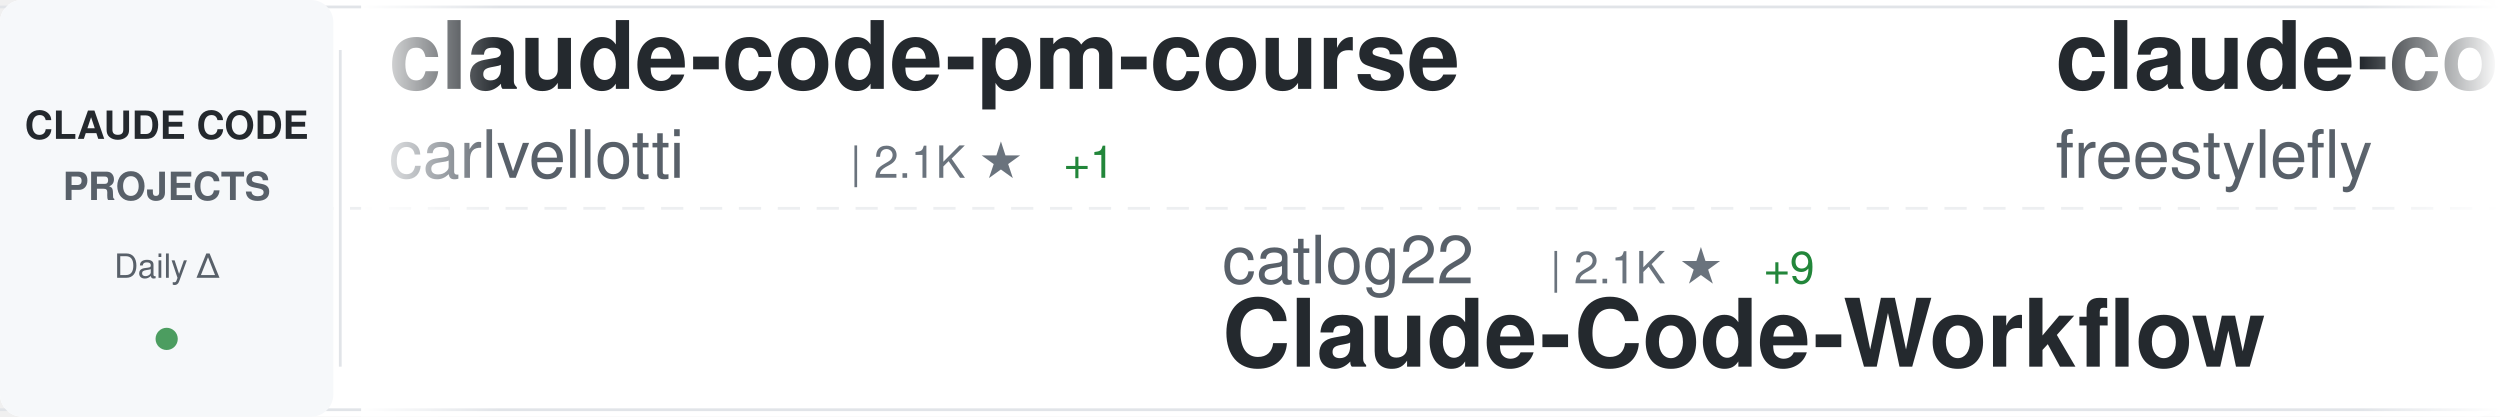
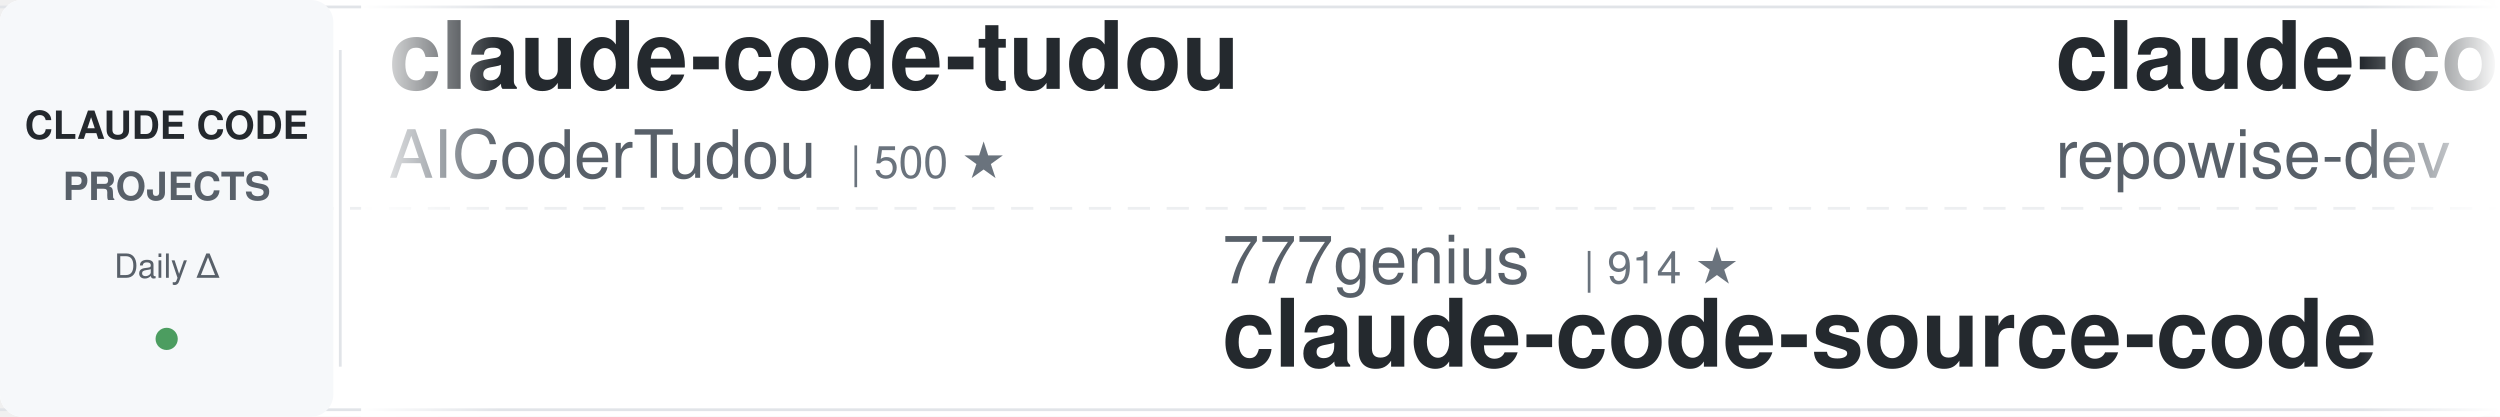
<svg xmlns="http://www.w3.org/2000/svg" width="900" height="150">
  <defs>
    <linearGradient id="awesomeLeftFade" x1="0%" y1="0%" x2="100%" y2="0%">
      <stop offset="0%" style="stop-color:#ffffff;stop-opacity:1" />
      <stop offset="100%" style="stop-color:#ffffff;stop-opacity:0" />
    </linearGradient>
    <linearGradient id="awesomeRightFade" x1="0%" y1="0%" x2="100%" y2="0%">
      <stop offset="0%" style="stop-color:#ffffff;stop-opacity:0" />
      <stop offset="100%" style="stop-color:#ffffff;stop-opacity:1" />
    </linearGradient>
  </defs>
  <rect width="900" height="150" fill="#ffffff" rx="8" />
  <rect x="0" y="2" width="900" height="1" fill="#e1e4e8" />
  <rect x="0" y="147" width="900" height="1" fill="#e1e4e8" />
  <line x1="0" y1="75" x2="900" y2="75" stroke="#e1e4e8" stroke-width="1" stroke-dasharray="8 6" opacity="0.6" />
  <rect x="0" y="0" width="120" height="150" fill="#f6f8fa" rx="8" />
  <text x="60" y="50" font-family="-apple-system, BlinkMacSystemFont, 'Segoe UI', Helvetica, Arial, sans-serif" font-size="14" font-weight="600" fill="#24292e" text-anchor="middle">CLAUDE CODE</text>
  <text x="60" y="72" font-family="-apple-system, BlinkMacSystemFont, 'Segoe UI', Helvetica, Arial, sans-serif" font-size="14" font-weight="600" fill="#586069" text-anchor="middle">PROJECTS</text>
  <text x="60" y="100" font-family="-apple-system, BlinkMacSystemFont, 'Segoe UI', Helvetica, Arial, sans-serif" font-size="12" font-weight="500" fill="#586069" text-anchor="middle">Daily Δ</text>
  <circle cx="60" cy="122" r="4" fill="#22863a" opacity="0.8" />
  <rect x="122" y="18" width="1" height="114" fill="#e1e4e8" />
  <clipPath id="awesomeTickerClip">
    <rect x="130" y="0" width="770" height="150" />
  </clipPath>
  <g clip-path="url(#awesomeTickerClip)">
    <g id="awesomeTickerItems">
      <animateTransform attributeName="transform" attributeType="XML" type="translate" from="0 0" to="-3000 0" dur="54s" repeatCount="indefinite" />
      <g transform="translate(0, 0)">
-         <text x="140" y="32" font-family="-apple-system, BlinkMacSystemFont, 'Segoe UI', Helvetica, Arial, sans-serif" font-size="34" font-weight="600" fill="#24292e">claude-code-pm-course</text>
-         <text x="140" y="64" font-family="-apple-system, BlinkMacSystemFont, 'Segoe UI', Helvetica, Arial, sans-serif" font-size="24" font-weight="400" fill="#586069">carlvellotti</text>
-         <text x="306" y="64" font-family="-apple-system, BlinkMacSystemFont, 'Segoe UI', Helvetica, Arial, sans-serif" font-size="16" font-weight="500" fill="#6a737d">| 2.1K ★</text>
-         <text x="383" y="64" font-family="-apple-system, BlinkMacSystemFont, 'Segoe UI', Helvetica, Arial, sans-serif" font-size="16" font-weight="500" fill="#22863a"> +1</text>
+         <text x="140" y="32" font-family="-apple-system, BlinkMacSystemFont, 'Segoe UI', Helvetica, Arial, sans-serif" font-size="34" font-weight="600" fill="#24292e">claude-code-tudou</text>
+         <text x="140" y="64" font-family="-apple-system, BlinkMacSystemFont, 'Segoe UI', Helvetica, Arial, sans-serif" font-size="24" font-weight="400" fill="#586069">AICoderTudou</text>
+         <text x="306" y="64" font-family="-apple-system, BlinkMacSystemFont, 'Segoe UI', Helvetica, Arial, sans-serif" font-size="16" font-weight="500" fill="#6a737d">| 500 ★</text>
      </g>
      <g transform="translate(300, 0)">
-         <text x="140" y="102" font-family="-apple-system, BlinkMacSystemFont, 'Segoe UI', Helvetica, Arial, sans-serif" font-size="24" font-weight="400" fill="#586069">catlog22</text>
-         <text x="258" y="102" font-family="-apple-system, BlinkMacSystemFont, 'Segoe UI', Helvetica, Arial, sans-serif" font-size="16" font-weight="500" fill="#6a737d">| 2.1K ★</text>
-         <text x="335" y="102" font-family="-apple-system, BlinkMacSystemFont, 'Segoe UI', Helvetica, Arial, sans-serif" font-size="16" font-weight="500" fill="#22863a"> +9</text>
-         <text x="140" y="132" font-family="-apple-system, BlinkMacSystemFont, 'Segoe UI', Helvetica, Arial, sans-serif" font-size="34" font-weight="600" fill="#24292e">Claude-Code-Workflow</text>
+         <text x="140" y="102" font-family="-apple-system, BlinkMacSystemFont, 'Segoe UI', Helvetica, Arial, sans-serif" font-size="24" font-weight="400" fill="#586069">777genius</text>
+         <text x="270" y="102" font-family="-apple-system, BlinkMacSystemFont, 'Segoe UI', Helvetica, Arial, sans-serif" font-size="16" font-weight="500" fill="#6a737d">| 914 ★</text>
+         <text x="140" y="132" font-family="-apple-system, BlinkMacSystemFont, 'Segoe UI', Helvetica, Arial, sans-serif" font-size="34" font-weight="600" fill="#24292e">claude-code-source-code</text>
      </g>
      <g transform="translate(600, 0)">
-         <text x="140" y="32" font-family="-apple-system, BlinkMacSystemFont, 'Segoe UI', Helvetica, Arial, sans-serif" font-size="34" font-weight="600" fill="#24292e">claude-code</text>
-         <text x="140" y="64" font-family="-apple-system, BlinkMacSystemFont, 'Segoe UI', Helvetica, Arial, sans-serif" font-size="24" font-weight="400" fill="#586069">freestylefly</text>
-         <text x="306" y="64" font-family="-apple-system, BlinkMacSystemFont, 'Segoe UI', Helvetica, Arial, sans-serif" font-size="16" font-weight="500" fill="#6a737d">| 126 ★</text>
+         <text x="140" y="32" font-family="-apple-system, BlinkMacSystemFont, 'Segoe UI', Helvetica, Arial, sans-serif" font-size="34" font-weight="600" fill="#24292e">claude-code-prompts</text>
+         <text x="140" y="64" font-family="-apple-system, BlinkMacSystemFont, 'Segoe UI', Helvetica, Arial, sans-serif" font-size="24" font-weight="400" fill="#586069">repowise-dev</text>
+         <text x="306" y="64" font-family="-apple-system, BlinkMacSystemFont, 'Segoe UI', Helvetica, Arial, sans-serif" font-size="16" font-weight="500" fill="#6a737d">| 1.1K ★</text>
      </g>
      <g transform="translate(900, 0)">
-         <text x="140" y="102" font-family="-apple-system, BlinkMacSystemFont, 'Segoe UI', Helvetica, Arial, sans-serif" font-size="24" font-weight="400" fill="#586069">guanshan</text>
-         <text x="258" y="102" font-family="-apple-system, BlinkMacSystemFont, 'Segoe UI', Helvetica, Arial, sans-serif" font-size="16" font-weight="500" fill="#6a737d">| 60 ★</text>
-         <text x="140" y="132" font-family="-apple-system, BlinkMacSystemFont, 'Segoe UI', Helvetica, Arial, sans-serif" font-size="34" font-weight="600" fill="#24292e">ClaudeCode</text>
+         <text x="140" y="102" font-family="-apple-system, BlinkMacSystemFont, 'Segoe UI', Helvetica, Arial, sans-serif" font-size="24" font-weight="400" fill="#586069">sugyan</text>
+         <text x="234" y="102" font-family="-apple-system, BlinkMacSystemFont, 'Segoe UI', Helvetica, Arial, sans-serif" font-size="16" font-weight="500" fill="#6a737d">| 1.1K ★</text>
+         <text x="140" y="132" font-family="-apple-system, BlinkMacSystemFont, 'Segoe UI', Helvetica, Arial, sans-serif" font-size="34" font-weight="600" fill="#24292e">claude-code-webui</text>
      </g>
      <g transform="translate(1200, 0)">
        <text x="140" y="32" font-family="-apple-system, BlinkMacSystemFont, 'Segoe UI', Helvetica, Arial, sans-serif" font-size="34" font-weight="600" fill="#24292e">claude-code-my-workflow</text>
        <text x="140" y="64" font-family="-apple-system, BlinkMacSystemFont, 'Segoe UI', Helvetica, Arial, sans-serif" font-size="24" font-weight="400" fill="#586069">pedrohcgs</text>
        <text x="270" y="64" font-family="-apple-system, BlinkMacSystemFont, 'Segoe UI', Helvetica, Arial, sans-serif" font-size="16" font-weight="500" fill="#6a737d">| 1.2K ★</text>
-         <text x="347" y="64" font-family="-apple-system, BlinkMacSystemFont, 'Segoe UI', Helvetica, Arial, sans-serif" font-size="16" font-weight="500" fill="#22863a"> +7</text>
+         <text x="347" y="64" font-family="-apple-system, BlinkMacSystemFont, 'Segoe UI', Helvetica, Arial, sans-serif" font-size="16" font-weight="500" fill="#22863a"> +5</text>
      </g>
      <g transform="translate(1500, 0)">
-         <text x="140" y="102" font-family="-apple-system, BlinkMacSystemFont, 'Segoe UI', Helvetica, Arial, sans-serif" font-size="24" font-weight="400" fill="#586069">musistudio</text>
-         <text x="282" y="102" font-family="-apple-system, BlinkMacSystemFont, 'Segoe UI', Helvetica, Arial, sans-serif" font-size="16" font-weight="500" fill="#6a737d">| 34.8K ★</text>
-         <text x="368" y="102" font-family="-apple-system, BlinkMacSystemFont, 'Segoe UI', Helvetica, Arial, sans-serif" font-size="16" font-weight="500" fill="#22863a"> +24</text>
-         <text x="140" y="132" font-family="-apple-system, BlinkMacSystemFont, 'Segoe UI', Helvetica, Arial, sans-serif" font-size="34" font-weight="600" fill="#24292e">claude-code-router</text>
+         <text x="140" y="102" font-family="-apple-system, BlinkMacSystemFont, 'Segoe UI', Helvetica, Arial, sans-serif" font-size="24" font-weight="400" fill="#586069">disler</text>
+         <text x="234" y="102" font-family="-apple-system, BlinkMacSystemFont, 'Segoe UI', Helvetica, Arial, sans-serif" font-size="16" font-weight="500" fill="#6a737d">| 1.4K ★</text>
+         <text x="311" y="102" font-family="-apple-system, BlinkMacSystemFont, 'Segoe UI', Helvetica, Arial, sans-serif" font-size="16" font-weight="500" fill="#22863a"> +5</text>
+         <text x="140" y="132" font-family="-apple-system, BlinkMacSystemFont, 'Segoe UI', Helvetica, Arial, sans-serif" font-size="34" font-weight="600" fill="#24292e">pi-vs-claude-code</text>
      </g>
      <g transform="translate(1800, 0)">
-         <text x="140" y="32" font-family="-apple-system, BlinkMacSystemFont, 'Segoe UI', Helvetica, Arial, sans-serif" font-size="34" font-weight="600" fill="#24292e">claude-code-sub-agents</text>
-         <text x="140" y="64" font-family="-apple-system, BlinkMacSystemFont, 'Segoe UI', Helvetica, Arial, sans-serif" font-size="24" font-weight="400" fill="#586069">lst97</text>
-         <text x="222" y="64" font-family="-apple-system, BlinkMacSystemFont, 'Segoe UI', Helvetica, Arial, sans-serif" font-size="16" font-weight="500" fill="#6a737d">| 1.6K ★</text>
+         <text x="140" y="32" font-family="-apple-system, BlinkMacSystemFont, 'Segoe UI', Helvetica, Arial, sans-serif" font-size="34" font-weight="600" fill="#24292e">awesome-claude-code</text>
+         <text x="140" y="64" font-family="-apple-system, BlinkMacSystemFont, 'Segoe UI', Helvetica, Arial, sans-serif" font-size="24" font-weight="400" fill="#586069">jqueryscript</text>
+         <text x="306" y="64" font-family="-apple-system, BlinkMacSystemFont, 'Segoe UI', Helvetica, Arial, sans-serif" font-size="16" font-weight="500" fill="#6a737d">| 416 ★</text>
+         <text x="374" y="64" font-family="-apple-system, BlinkMacSystemFont, 'Segoe UI', Helvetica, Arial, sans-serif" font-size="16" font-weight="500" fill="#22863a"> +4</text>
      </g>
      <g transform="translate(2100, 0)">
-         <text x="140" y="102" font-family="-apple-system, BlinkMacSystemFont, 'Segoe UI', Helvetica, Arial, sans-serif" font-size="24" font-weight="400" fill="#586069">ChrisWiles</text>
-         <text x="282" y="102" font-family="-apple-system, BlinkMacSystemFont, 'Segoe UI', Helvetica, Arial, sans-serif" font-size="16" font-weight="500" fill="#6a737d">| 5.9K ★</text>
-         <text x="359" y="102" font-family="-apple-system, BlinkMacSystemFont, 'Segoe UI', Helvetica, Arial, sans-serif" font-size="16" font-weight="500" fill="#22863a"> +1</text>
-         <text x="140" y="132" font-family="-apple-system, BlinkMacSystemFont, 'Segoe UI', Helvetica, Arial, sans-serif" font-size="34" font-weight="600" fill="#24292e">claude-code-showcase</text>
+         <text x="140" y="102" font-family="-apple-system, BlinkMacSystemFont, 'Segoe UI', Helvetica, Arial, sans-serif" font-size="24" font-weight="400" fill="#586069">isboyjc</text>
+         <text x="246" y="102" font-family="-apple-system, BlinkMacSystemFont, 'Segoe UI', Helvetica, Arial, sans-serif" font-size="16" font-weight="500" fill="#6a737d">| 158 ★</text>
+         <text x="140" y="132" font-family="-apple-system, BlinkMacSystemFont, 'Segoe UI', Helvetica, Arial, sans-serif" font-size="34" font-weight="600" fill="#24292e">claude-code</text>
      </g>
      <g transform="translate(2400, 0)">
-         <text x="140" y="32" font-family="-apple-system, BlinkMacSystemFont, 'Segoe UI', Helvetica, Arial, sans-serif" font-size="34" font-weight="600" fill="#24292e">claude-code-base-action</text>
-         <text x="140" y="64" font-family="-apple-system, BlinkMacSystemFont, 'Segoe UI', Helvetica, Arial, sans-serif" font-size="24" font-weight="400" fill="#586069">anthropics</text>
-         <text x="282" y="64" font-family="-apple-system, BlinkMacSystemFont, 'Segoe UI', Helvetica, Arial, sans-serif" font-size="16" font-weight="500" fill="#6a737d">| 868 ★</text>
-         <text x="350" y="64" font-family="-apple-system, BlinkMacSystemFont, 'Segoe UI', Helvetica, Arial, sans-serif" font-size="16" font-weight="500" fill="#22863a"> +3</text>
+         <text x="140" y="32" font-family="-apple-system, BlinkMacSystemFont, 'Segoe UI', Helvetica, Arial, sans-serif" font-size="34" font-weight="600" fill="#24292e">claude-code-settings</text>
+         <text x="140" y="64" font-family="-apple-system, BlinkMacSystemFont, 'Segoe UI', Helvetica, Arial, sans-serif" font-size="24" font-weight="400" fill="#586069">feiskyer</text>
+         <text x="258" y="64" font-family="-apple-system, BlinkMacSystemFont, 'Segoe UI', Helvetica, Arial, sans-serif" font-size="16" font-weight="500" fill="#6a737d">| 1.5K ★</text>
+         <text x="335" y="64" font-family="-apple-system, BlinkMacSystemFont, 'Segoe UI', Helvetica, Arial, sans-serif" font-size="16" font-weight="500" fill="#22863a"> +5</text>
      </g>
      <g transform="translate(2700, 0)">
-         <text x="140" y="102" font-family="-apple-system, BlinkMacSystemFont, 'Segoe UI', Helvetica, Arial, sans-serif" font-size="24" font-weight="400" fill="#586069">ChinaSiro</text>
-         <text x="270" y="102" font-family="-apple-system, BlinkMacSystemFont, 'Segoe UI', Helvetica, Arial, sans-serif" font-size="16" font-weight="500" fill="#6a737d">| 9.4K ★</text>
-         <text x="347" y="102" font-family="-apple-system, BlinkMacSystemFont, 'Segoe UI', Helvetica, Arial, sans-serif" font-size="16" font-weight="500" fill="#22863a"> +10</text>
-         <text x="140" y="132" font-family="-apple-system, BlinkMacSystemFont, 'Segoe UI', Helvetica, Arial, sans-serif" font-size="34" font-weight="600" fill="#24292e">claude-code-sourcemap</text>
+         <text x="140" y="102" font-family="-apple-system, BlinkMacSystemFont, 'Segoe UI', Helvetica, Arial, sans-serif" font-size="24" font-weight="400" fill="#586069">jeremylongshore</text>
+         <text x="342" y="102" font-family="-apple-system, BlinkMacSystemFont, 'Segoe UI', Helvetica, Arial, sans-serif" font-size="16" font-weight="500" fill="#6a737d">| 2.3K ★</text>
+         <text x="419" y="102" font-family="-apple-system, BlinkMacSystemFont, 'Segoe UI', Helvetica, Arial, sans-serif" font-size="16" font-weight="500" fill="#22863a"> +8</text>
+         <text x="140" y="132" font-family="-apple-system, BlinkMacSystemFont, 'Segoe UI', Helvetica, Arial, sans-serif" font-size="34" font-weight="600" fill="#24292e">claude-code-plugins-plus...</text>
      </g>
      <g transform="translate(3000, 0)">
-         <text x="140" y="32" font-family="-apple-system, BlinkMacSystemFont, 'Segoe UI', Helvetica, Arial, sans-serif" font-size="34" font-weight="600" fill="#24292e">claude-code-pm-course</text>
-         <text x="140" y="64" font-family="-apple-system, BlinkMacSystemFont, 'Segoe UI', Helvetica, Arial, sans-serif" font-size="24" font-weight="400" fill="#586069">carlvellotti</text>
-         <text x="306" y="64" font-family="-apple-system, BlinkMacSystemFont, 'Segoe UI', Helvetica, Arial, sans-serif" font-size="16" font-weight="500" fill="#6a737d">| 2.1K ★</text>
-         <text x="383" y="64" font-family="-apple-system, BlinkMacSystemFont, 'Segoe UI', Helvetica, Arial, sans-serif" font-size="16" font-weight="500" fill="#22863a"> +1</text>
+         <text x="140" y="32" font-family="-apple-system, BlinkMacSystemFont, 'Segoe UI', Helvetica, Arial, sans-serif" font-size="34" font-weight="600" fill="#24292e">claude-code-tudou</text>
+         <text x="140" y="64" font-family="-apple-system, BlinkMacSystemFont, 'Segoe UI', Helvetica, Arial, sans-serif" font-size="24" font-weight="400" fill="#586069">AICoderTudou</text>
+         <text x="306" y="64" font-family="-apple-system, BlinkMacSystemFont, 'Segoe UI', Helvetica, Arial, sans-serif" font-size="16" font-weight="500" fill="#6a737d">| 500 ★</text>
      </g>
      <g transform="translate(3300, 0)">
-         <text x="140" y="102" font-family="-apple-system, BlinkMacSystemFont, 'Segoe UI', Helvetica, Arial, sans-serif" font-size="24" font-weight="400" fill="#586069">catlog22</text>
-         <text x="258" y="102" font-family="-apple-system, BlinkMacSystemFont, 'Segoe UI', Helvetica, Arial, sans-serif" font-size="16" font-weight="500" fill="#6a737d">| 2.1K ★</text>
-         <text x="335" y="102" font-family="-apple-system, BlinkMacSystemFont, 'Segoe UI', Helvetica, Arial, sans-serif" font-size="16" font-weight="500" fill="#22863a"> +9</text>
-         <text x="140" y="132" font-family="-apple-system, BlinkMacSystemFont, 'Segoe UI', Helvetica, Arial, sans-serif" font-size="34" font-weight="600" fill="#24292e">Claude-Code-Workflow</text>
+         <text x="140" y="102" font-family="-apple-system, BlinkMacSystemFont, 'Segoe UI', Helvetica, Arial, sans-serif" font-size="24" font-weight="400" fill="#586069">777genius</text>
+         <text x="270" y="102" font-family="-apple-system, BlinkMacSystemFont, 'Segoe UI', Helvetica, Arial, sans-serif" font-size="16" font-weight="500" fill="#6a737d">| 914 ★</text>
+         <text x="140" y="132" font-family="-apple-system, BlinkMacSystemFont, 'Segoe UI', Helvetica, Arial, sans-serif" font-size="34" font-weight="600" fill="#24292e">claude-code-source-code</text>
      </g>
      <g transform="translate(3600, 0)">
-         <text x="140" y="32" font-family="-apple-system, BlinkMacSystemFont, 'Segoe UI', Helvetica, Arial, sans-serif" font-size="34" font-weight="600" fill="#24292e">claude-code</text>
-         <text x="140" y="64" font-family="-apple-system, BlinkMacSystemFont, 'Segoe UI', Helvetica, Arial, sans-serif" font-size="24" font-weight="400" fill="#586069">freestylefly</text>
-         <text x="306" y="64" font-family="-apple-system, BlinkMacSystemFont, 'Segoe UI', Helvetica, Arial, sans-serif" font-size="16" font-weight="500" fill="#6a737d">| 126 ★</text>
+         <text x="140" y="32" font-family="-apple-system, BlinkMacSystemFont, 'Segoe UI', Helvetica, Arial, sans-serif" font-size="34" font-weight="600" fill="#24292e">claude-code-prompts</text>
+         <text x="140" y="64" font-family="-apple-system, BlinkMacSystemFont, 'Segoe UI', Helvetica, Arial, sans-serif" font-size="24" font-weight="400" fill="#586069">repowise-dev</text>
+         <text x="306" y="64" font-family="-apple-system, BlinkMacSystemFont, 'Segoe UI', Helvetica, Arial, sans-serif" font-size="16" font-weight="500" fill="#6a737d">| 1.1K ★</text>
      </g>
      <g transform="translate(3900, 0)">
-         <text x="140" y="102" font-family="-apple-system, BlinkMacSystemFont, 'Segoe UI', Helvetica, Arial, sans-serif" font-size="24" font-weight="400" fill="#586069">guanshan</text>
-         <text x="258" y="102" font-family="-apple-system, BlinkMacSystemFont, 'Segoe UI', Helvetica, Arial, sans-serif" font-size="16" font-weight="500" fill="#6a737d">| 60 ★</text>
-         <text x="140" y="132" font-family="-apple-system, BlinkMacSystemFont, 'Segoe UI', Helvetica, Arial, sans-serif" font-size="34" font-weight="600" fill="#24292e">ClaudeCode</text>
+         <text x="140" y="102" font-family="-apple-system, BlinkMacSystemFont, 'Segoe UI', Helvetica, Arial, sans-serif" font-size="24" font-weight="400" fill="#586069">sugyan</text>
+         <text x="234" y="102" font-family="-apple-system, BlinkMacSystemFont, 'Segoe UI', Helvetica, Arial, sans-serif" font-size="16" font-weight="500" fill="#6a737d">| 1.1K ★</text>
+         <text x="140" y="132" font-family="-apple-system, BlinkMacSystemFont, 'Segoe UI', Helvetica, Arial, sans-serif" font-size="34" font-weight="600" fill="#24292e">claude-code-webui</text>
      </g>
    </g>
  </g>
  <rect x="130" y="0" width="50" height="150" fill="url(#awesomeLeftFade)" />
  <rect x="850" y="0" width="50" height="150" fill="url(#awesomeRightFade)" />
</svg>
